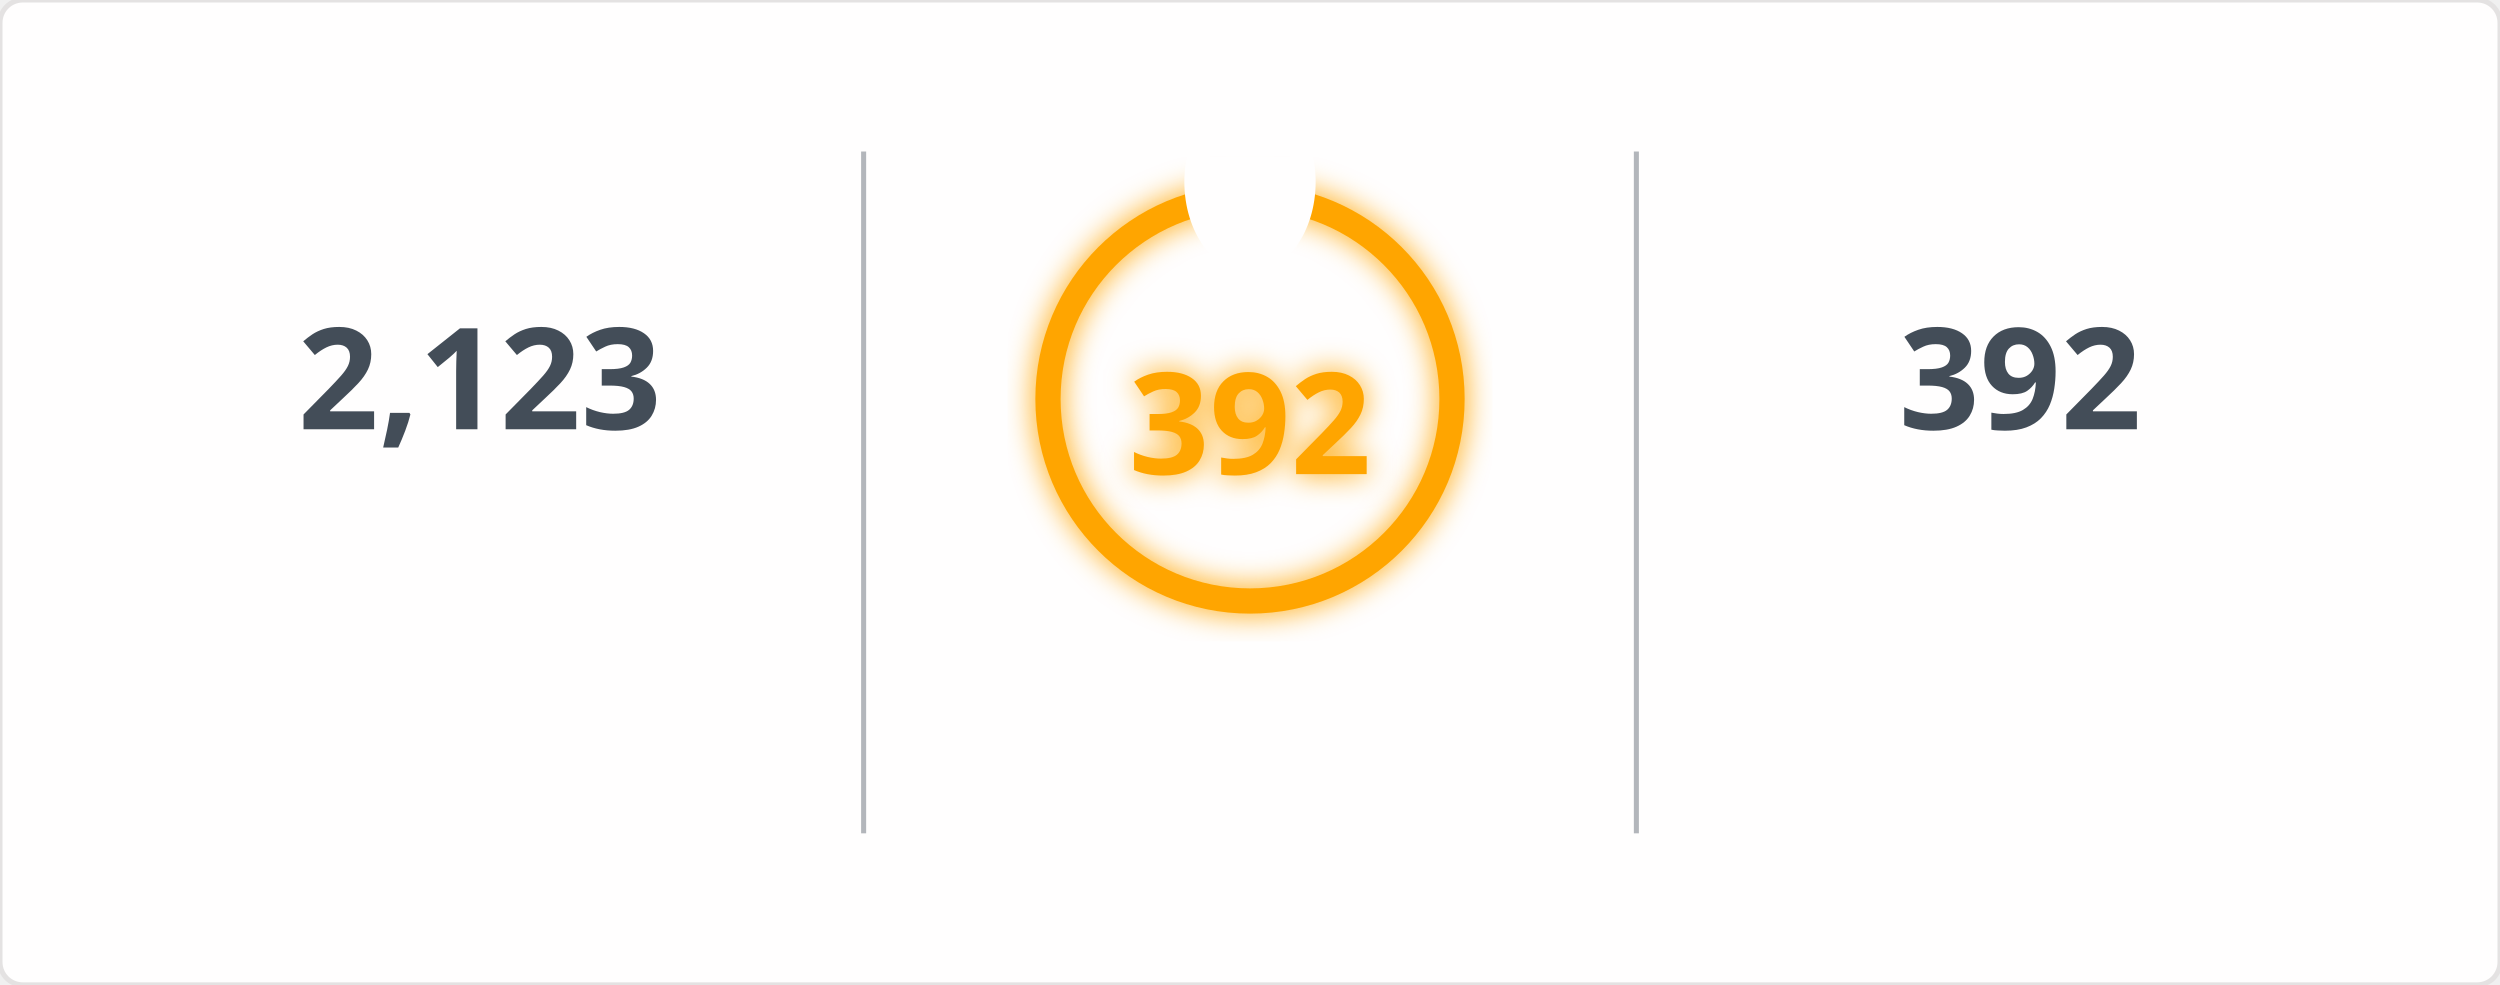
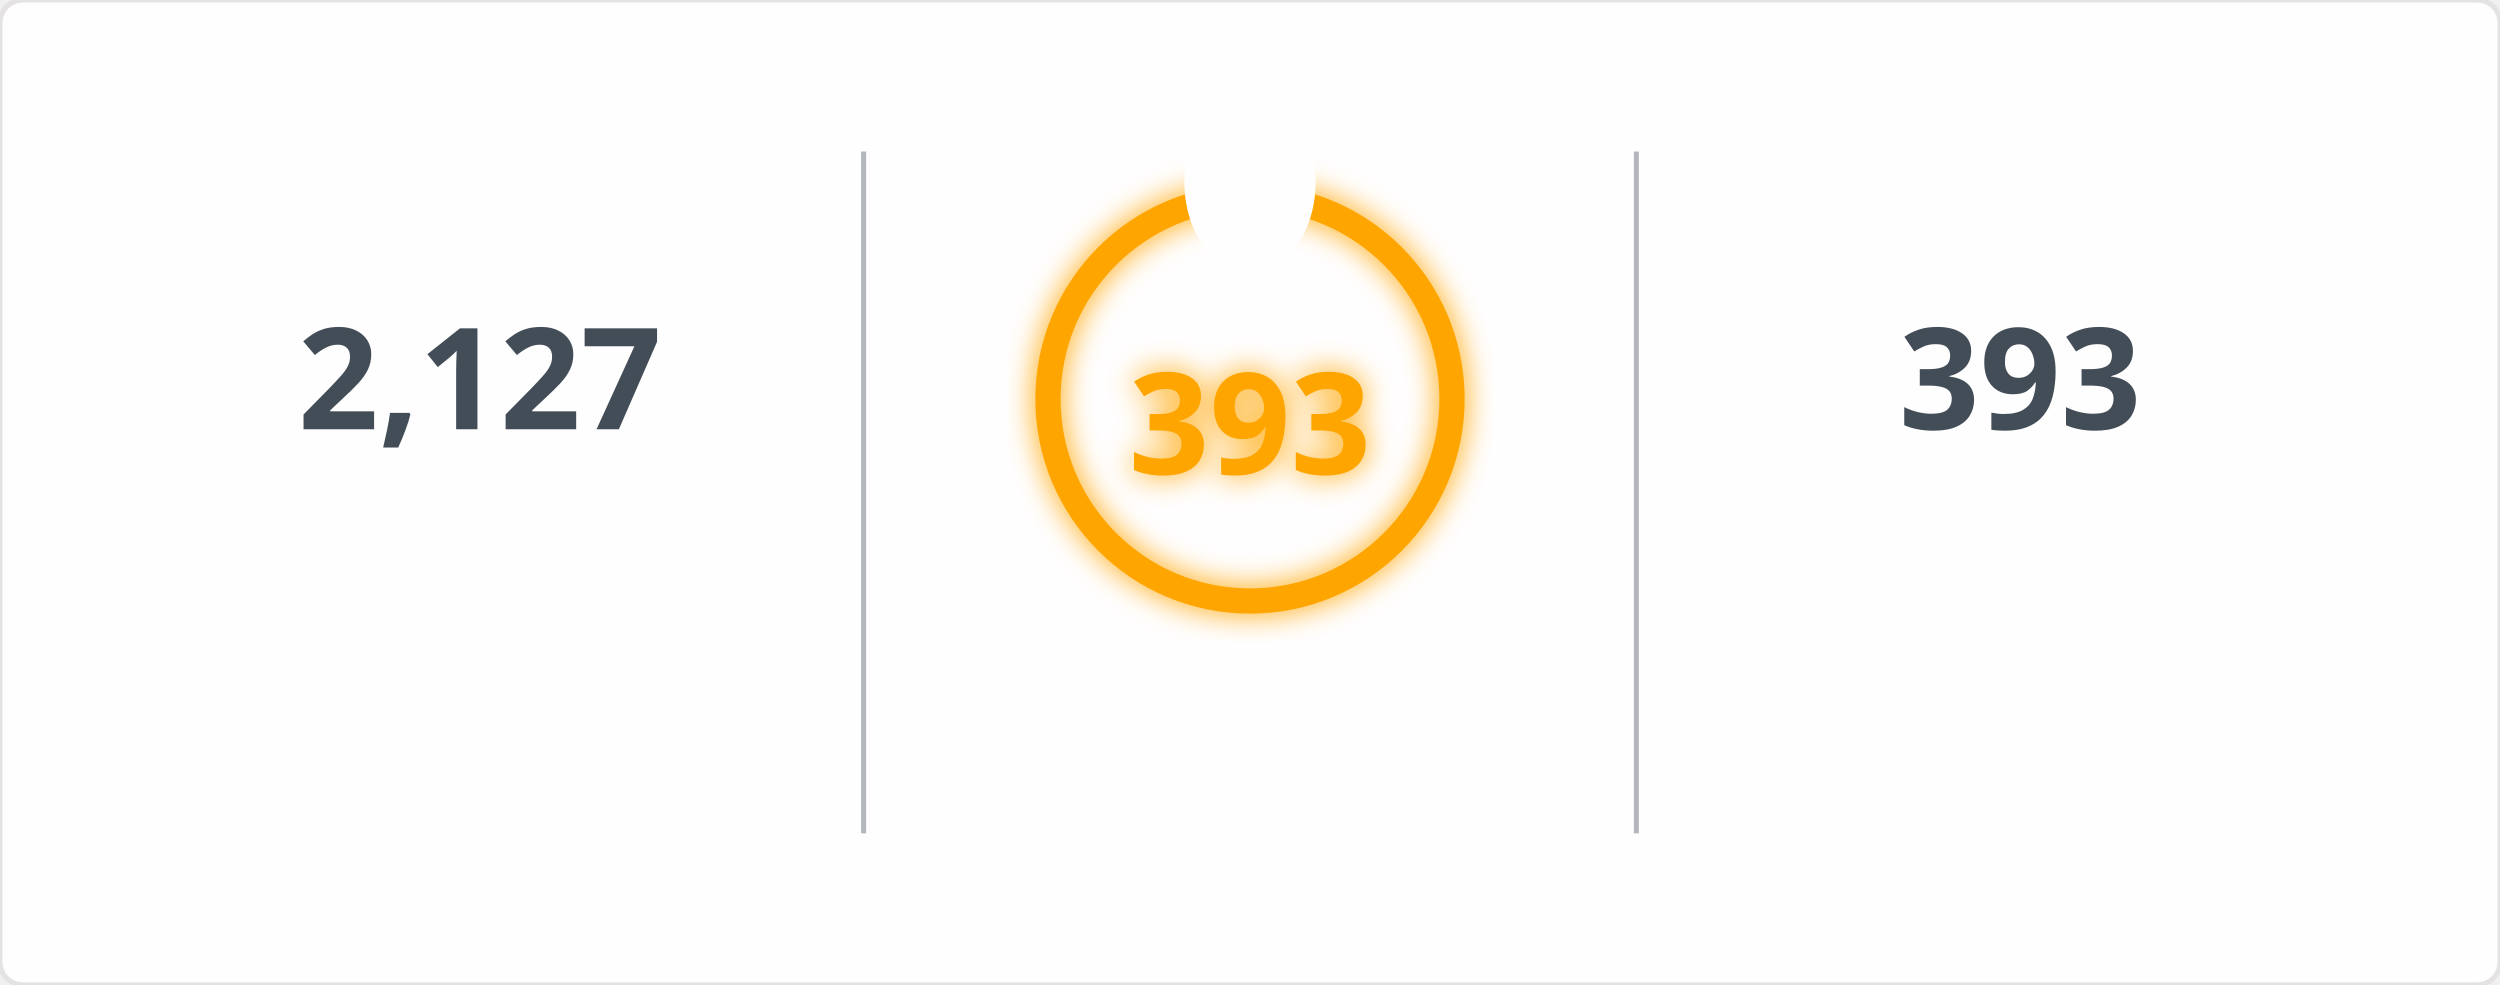
<svg xmlns="http://www.w3.org/2000/svg" width="495" height="195" viewBox="0 0 495 195">
  <defs>
    <filter id="glow" x="-50%" y="-50%" width="200%" height="200%">
      <feGaussianBlur in="SourceGraphic" stdDeviation="3" result="blur" />
      <feMerge>
        <feMergeNode in="blur" />
        <feMergeNode in="SourceGraphic" />
      </feMerge>
    </filter>
    <mask id="mask_out_ring_behind_fire">
      <rect width="495" height="195" fill="white" />
      <ellipse cx="247.5" cy="36" rx="13" ry="18" fill="black" />
    </mask>
  </defs>
  <style>
        @keyframes fadein {
          0% { opacity: 0; }
          100% { opacity: 1; }
        }
        @keyframes glowPulse {
          0% { opacity: 0.6; }
          50% { opacity: 1; }
          100% { opacity: 0.6; }
        }
        @keyframes currstreak {
          0% { font-size: 3px; opacity: 0.2; }
          80% { font-size: 34px; opacity: 1; }
          100% { font-size: 28px; opacity: 1; }
        }
        .header-fire { font: 600 20px 'Segoe UI', Ubuntu, Sans-Serif; fill: orange; filter: url(#glow); animation: glowPulse 2s infinite; }
        .header-text { font: 600 20px 'Segoe UI', Ubuntu, Sans-Serif; fill: black; }
        .stat { font: 700 28px 'Segoe UI', Ubuntu, Sans-Serif; fill: #434d58; text-anchor: middle; animation: fadein 0.6s forwards; }
        .label { font: 400 14px 'Segoe UI', Ubuntu, Sans-Serif; fill: #434d58; text-anchor: middle; opacity: 0; animation: fadein 0.8s forwards; }
        .range { font: 400 12px 'Segoe UI', Ubuntu, Sans-Serif; fill: #434d58; text-anchor: middle; opacity: 0; animation: fadein 1s forwards; }
        .circle-label { font: 700 28px 'Segoe UI', Ubuntu, Sans-Serif; fill: orange; text-anchor: middle; dominant-baseline: middle; filter: url(#glow); animation: currstreak 0.6s forwards; }
        .ring { stroke: orange; filter: url(#glow); animation: glowPulse 2s infinite; }
        .divider { stroke: #434d58; stroke-opacity: 0.4; stroke-width: 1; }
      </style>
  <rect width="100%" height="100%" fill="#fffefe" stroke="#e4e2e2" rx="4.5" />
  <line x1="171" y1="30" x2="171" y2="165" class="divider" />
  <line x1="324" y1="30" x2="324" y2="165" class="divider" />
-   <text x="95" y="85" class="stat">2,123</text>
+   <text x="95" y="85" class="stat">2,127</text>
  <text x="95" y="115" class="label">Total Contributions</text>
  <text x="95" y="145" class="range">Jul 10, 2023 - Present</text>
  <g mask="url(#mask_out_ring_behind_fire)">
    <circle cx="247.5" cy="79" r="40" stroke-width="5" class="ring" fill="none" />
  </g>
  <g transform="translate(247.5, 23.5)" style="opacity: 0; animation: fadein 0.5s linear forwards 0.6s">
    <path d="M -12 -0.5 L 15 -0.5 L 15 23.5 L -12 23.5 Z" fill="none" />
    <path d="M 1.5 0.67 C 1.5 0.67 2.24 3.32 2.24 5.47 C 2.24 7.53 0.89 9.2 -1.17 9.2 C -3.23 9.2 -4.79 7.53 -4.79 5.47 L -4.76 5.11 C -6.78 7.51 -8 10.62 -8 13.99 C -8 18.41 -4.42 22 0 22 C 4.42 22 8 18.41 8 13.99 C 8 8.6 5.41 3.79 1.5 0.67 Z M -0.29 19 C -2.07 19 -3.51 17.6 -3.51 15.86 C -3.51 14.24 -2.46 13.1 -0.7 12.74 C 1.07 12.38 2.9 11.53 3.92 10.16 C 4.31 11.45 4.51 12.81 4.51 14.2 C 4.51 16.85 2.36 19 -0.29 19 Z" fill="orange" filter="url(#glow)" />
  </g>
-   <text x="247.5" y="84" class="circle-label">392</text>
+   <text x="247.5" y="84" class="circle-label">393</text>
  <text x="247.5" y="144" class="label" style="fill: orange">Current Streak</text>
-   <text x="247.5" y="168" class="range">Jun 24, 2025 - Jul 20</text>
-   <text x="400" y="85" class="stat">392</text>
+   <text x="247.5" y="168" class="range">Jun 24, 2025 - Jul 21</text>
+   <text x="400" y="85" class="stat">393</text>
  <text x="400" y="115" class="label">Longest Streak</text>
-   <text x="400" y="145" class="range">Jun 24, 2025 - Jul 20</text>
+   <text x="400" y="145" class="range">Jun 24, 2025 - Jul 21</text>
</svg>
